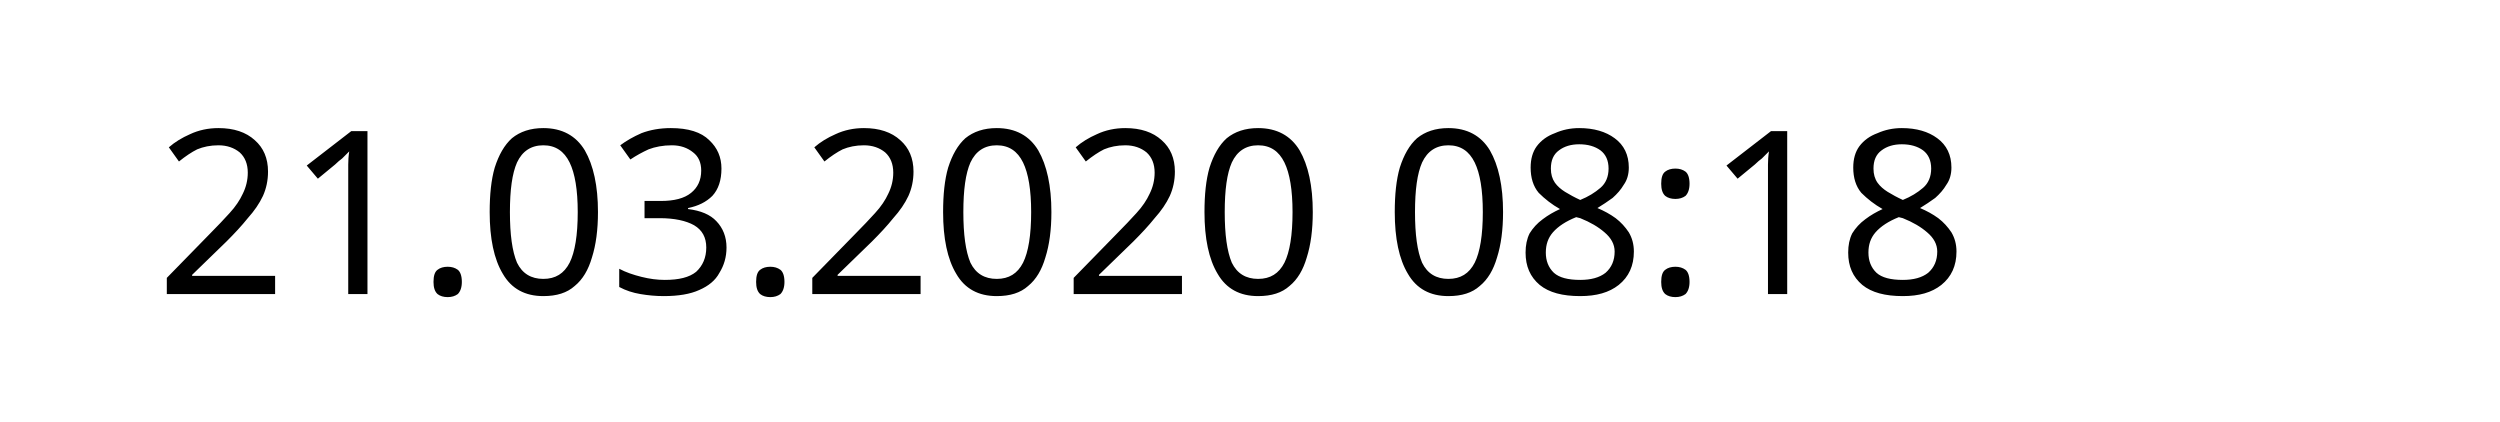
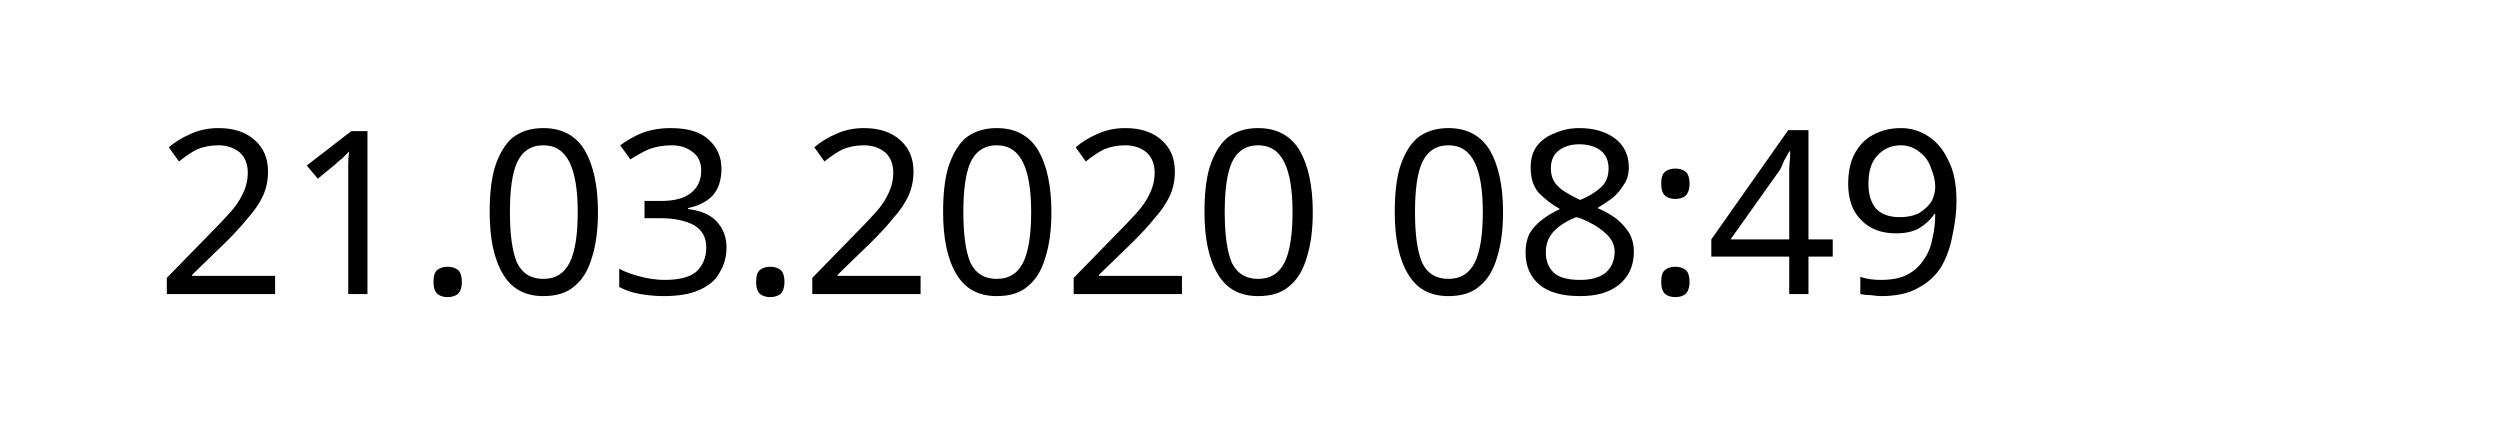
<svg xmlns="http://www.w3.org/2000/svg" width="145.872" height="24.609" viewBox="0 0 38.595 6.511" version="1.1" id="svg8">
  <defs id="defs2" />
  <g id="layer1" transform="translate(-90.7138,-137.3976)">
    <text xml:space="preserve" style="font-style:normal;font-weight:normal;font-size:10.583px;line-height:1.25;font-family:sans-serif;letter-spacing:0px;word-spacing:0px;fill:#000000;fill-opacity:1;stroke:none;stroke-width:0.265" x="93.117" y="141.937" id="text12">
-       <tspan id="tspan10" x="93.117" y="141.937" style="font-size:3.528px;stroke-width:0.265">21.03.2020 08:18</tspan>
+       <tspan id="tspan10" x="93.117" y="141.937" style="font-size:3.528px;stroke-width:0.265">21.03.2020 08:49</tspan>
    </text>
  </g>
</svg>
